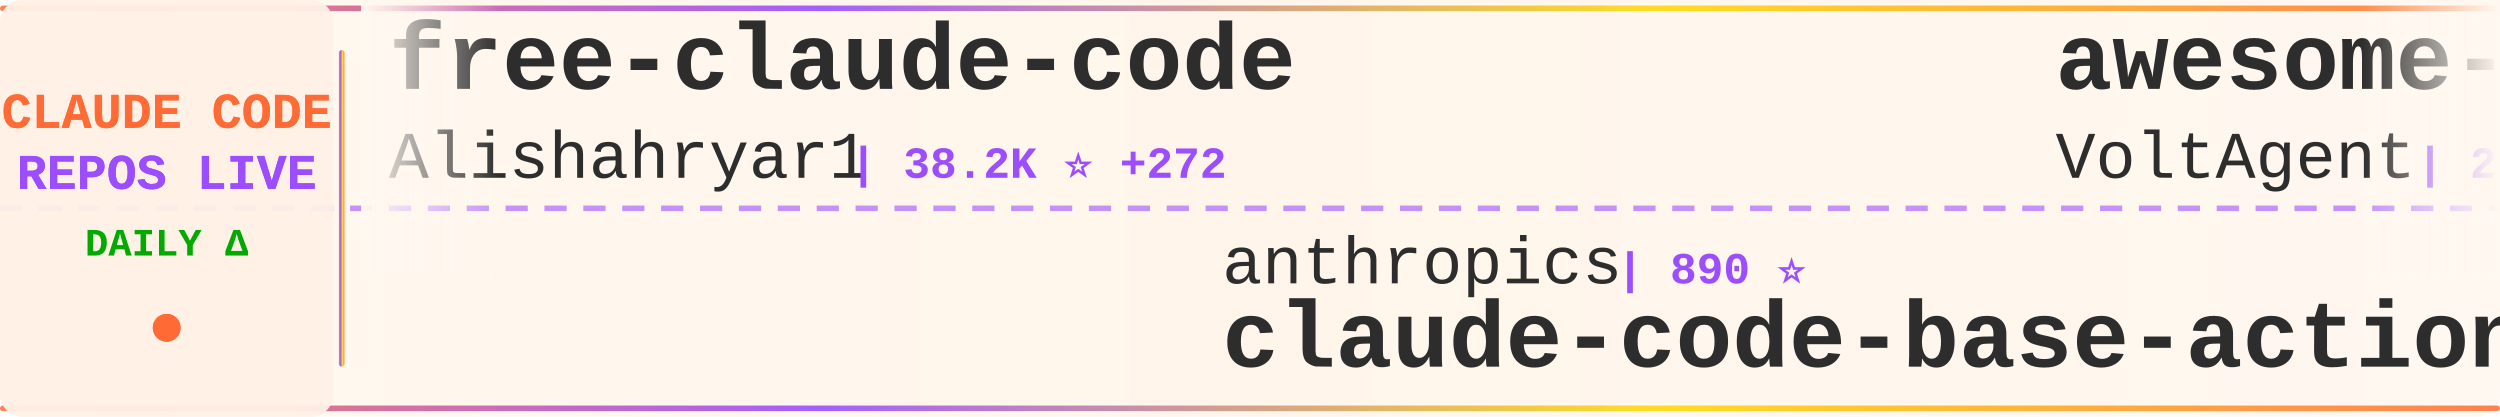
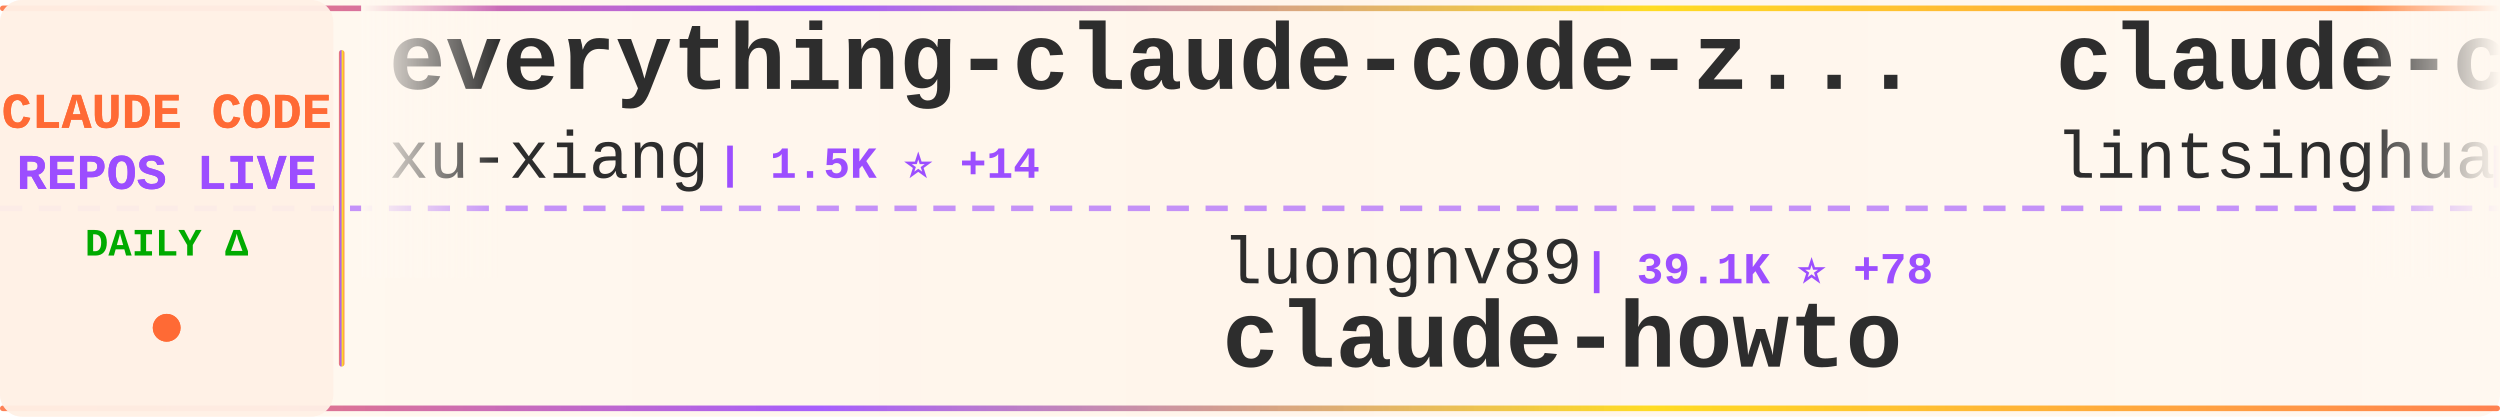
<svg xmlns="http://www.w3.org/2000/svg" width="900" height="150">
  <defs>
    <linearGradient id="tickerBg" x1="0%" y1="0%" x2="100%" y2="0%">
      <stop offset="0%" style="stop-color:#fff8f0;stop-opacity:0.98" />
      <stop offset="50%" style="stop-color:#fff5eb;stop-opacity:1" />
      <stop offset="100%" style="stop-color:#fff8f0;stop-opacity:0.98" />
    </linearGradient>
    <linearGradient id="borderGrad" x1="0%" y1="0%" x2="100%" y2="0%">
      <stop offset="0%" style="stop-color:#FF6B35;stop-opacity:0.85">
        <animate attributeName="stop-opacity" values="0.85;1;0.85" dur="2s" repeatCount="indefinite" />
      </stop>
      <stop offset="33%" style="stop-color:#9C4EFF;stop-opacity:0.9">
        <animate attributeName="stop-opacity" values="0.9;1;0.9" dur="2.2s" repeatCount="indefinite" />
      </stop>
      <stop offset="66%" style="stop-color:#FFD700;stop-opacity:0.85">
        <animate attributeName="stop-opacity" values="0.85;1;0.85" dur="1.8s" repeatCount="indefinite" />
      </stop>
      <stop offset="100%" style="stop-color:#FF6B35;stop-opacity:0.85">
        <animate attributeName="stop-opacity" values="0.85;1;0.85" dur="2s" repeatCount="indefinite" />
      </stop>
    </linearGradient>
    <filter id="textGlow">
      <feGaussianBlur stdDeviation="0.15" result="coloredBlur" />
      <feMerge>
        <feMergeNode in="coloredBlur" />
        <feMergeNode in="SourceGraphic" />
      </feMerge>
    </filter>
    <filter id="metricGlow">
      <feGaussianBlur stdDeviation="0.2" result="coloredBlur" />
      <feMerge>
        <feMergeNode in="coloredBlur" />
        <feMergeNode in="SourceGraphic" />
      </feMerge>
    </filter>
    <linearGradient id="leftFade" x1="0%" y1="0%" x2="100%" y2="0%">
      <stop offset="0%" style="stop-color:#fff8f0;stop-opacity:1" />
      <stop offset="100%" style="stop-color:#fff8f0;stop-opacity:0" />
    </linearGradient>
    <linearGradient id="rightFade" x1="0%" y1="0%" x2="100%" y2="0%">
      <stop offset="0%" style="stop-color:#fff8f0;stop-opacity:0" />
      <stop offset="100%" style="stop-color:#fff8f0;stop-opacity:1" />
    </linearGradient>
  </defs>
  <rect width="900" height="150" fill="url(#tickerBg)" rx="8" />
  <rect x="0" y="2" width="900" height="2" fill="url(#borderGrad)" rx="1" />
  <rect x="0" y="146" width="900" height="2" fill="url(#borderGrad)" rx="1" />
  <line x1="0" y1="75" x2="900" y2="75" stroke="#9C4EFF" stroke-width="2" stroke-dasharray="8 6" opacity="0.6" />
  <rect x="0" y="0" width="120" height="150" fill="#fff0e6" opacity="0.95" rx="8" />
  <text x="60" y="46" font-family="'Courier New', monospace" font-size="18" font-weight="bold" fill="#FF6B35" text-anchor="middle" filter="url(#textGlow)">
    CLAUDE CODE
  </text>
  <text x="60" y="68" font-family="'Courier New', monospace" font-size="18" font-weight="bold" fill="#9C4EFF" text-anchor="middle" filter="url(#textGlow)">
    REPOS LIVE
  </text>
  <text x="60" y="92" font-family="'Courier New', monospace" font-size="14" font-weight="bold" fill="#00aa00" text-anchor="middle">
    DAILY Δ
  </text>
  <circle cx="60" cy="118" r="5" fill="#FF6B35" filter="url(#metricGlow)">
    <animate attributeName="r" values="4;6;4" dur="1.5s" repeatCount="indefinite" />
    <animate attributeName="opacity" values="0.6;1;0.6" dur="1.5s" repeatCount="indefinite" />
  </circle>
  <rect x="122" y="18" width="2" height="114" fill="url(#borderGrad)" rx="1" />
  <clipPath id="tickerClip">
    <rect x="130" y="0" width="770" height="150" />
  </clipPath>
  <g clip-path="url(#tickerClip)">
    <g id="tickerItems">
      <animateTransform attributeName="transform" attributeType="XML" type="translate" from="0 0" to="-3000 0" dur="54s" repeatCount="indefinite" />
      <g transform="translate(0, 0)">
-         <text x="140" y="32" font-family="'Courier New', monospace" font-size="34" font-weight="bold" fill="#2d2d2d">free-claude-code</text>
-         <text x="140" y="64" font-family="'Courier New', monospace" font-size="24" font-weight="normal" fill="#2d2d2d" opacity="1.0">Alishahryar1</text>
-         <text x="306" y="64" font-family="'Courier New', monospace" font-size="16" font-weight="bold" fill="#9C4EFF"> | 38.2K ⭐ +272</text>
+         <text x="140" y="32" font-family="'Courier New', monospace" font-size="34" font-weight="bold" fill="#2d2d2d">everything-claude-code-z...</text>
+         <text x="140" y="64" font-family="'Courier New', monospace" font-size="24" font-weight="normal" fill="#2d2d2d" opacity="1.0">xu-xiang</text>
+         <text x="258" y="64" font-family="'Courier New', monospace" font-size="16" font-weight="bold" fill="#9C4EFF"> | 1.5K ⭐ +14</text>
      </g>
      <g transform="translate(300, 0)">
-         <text x="140" y="102" font-family="'Courier New', monospace" font-size="24" font-weight="normal" fill="#2d2d2d" opacity="1.0">anthropics</text>
-         <text x="282" y="102" font-family="'Courier New', monospace" font-size="16" font-weight="bold" fill="#9C4EFF"> | 890 ⭐</text>
-         <text x="140" y="132" font-family="'Courier New', monospace" font-size="34" font-weight="bold" fill="#2d2d2d">claude-code-base-action</text>
+         <text x="140" y="102" font-family="'Courier New', monospace" font-size="24" font-weight="normal" fill="#2d2d2d" opacity="1.0">luongnv89</text>
+         <text x="270" y="102" font-family="'Courier New', monospace" font-size="16" font-weight="bold" fill="#9C4EFF"> | 39.1K ⭐ +78</text>
+         <text x="140" y="132" font-family="'Courier New', monospace" font-size="34" font-weight="bold" fill="#2d2d2d">claude-howto</text>
      </g>
      <g transform="translate(600, 0)">
-         <text x="140" y="32" font-family="'Courier New', monospace" font-size="34" font-weight="bold" fill="#2d2d2d">awesome-claude-code-suba...</text>
-         <text x="140" y="64" font-family="'Courier New', monospace" font-size="24" font-weight="normal" fill="#2d2d2d" opacity="1.0">VoltAgent</text>
-         <text x="270" y="64" font-family="'Courier New', monospace" font-size="16" font-weight="bold" fill="#9C4EFF"> | 22.7K ⭐ +54</text>
+         <text x="140" y="32" font-family="'Courier New', monospace" font-size="34" font-weight="bold" fill="#2d2d2d">claude-code-book</text>
+         <text x="140" y="64" font-family="'Courier New', monospace" font-size="24" font-weight="normal" fill="#2d2d2d" opacity="1.0">lintsinghua</text>
+         <text x="294" y="64" font-family="'Courier New', monospace" font-size="16" font-weight="bold" fill="#9C4EFF"> | 3.8K ⭐ +9</text>
      </g>
      <g transform="translate(900, 0)">
-         <text x="140" y="102" font-family="'Courier New', monospace" font-size="24" font-weight="normal" fill="#2d2d2d" opacity="1.0">ponponon</text>
-         <text x="258" y="102" font-family="'Courier New', monospace" font-size="16" font-weight="bold" fill="#9C4EFF"> | 2.3K ⭐ +1</text>
-         <text x="140" y="132" font-family="'Courier New', monospace" font-size="34" font-weight="bold" fill="#2d2d2d">claude_code_src</text>
+         <text x="140" y="102" font-family="'Courier New', monospace" font-size="24" font-weight="normal" fill="#2d2d2d" opacity="1.0">lorryjovens-hub</text>
+         <text x="342" y="102" font-family="'Courier New', monospace" font-size="16" font-weight="bold" fill="#9C4EFF"> | 1.7K ⭐ +1</text>
+         <text x="140" y="132" font-family="'Courier New', monospace" font-size="34" font-weight="bold" fill="#2d2d2d">claude-code-rust</text>
      </g>
      <g transform="translate(1200, 0)">
-         <text x="140" y="32" font-family="'Courier New', monospace" font-size="34" font-weight="bold" fill="#2d2d2d">claude-code-pm-course</text>
-         <text x="140" y="64" font-family="'Courier New', monospace" font-size="24" font-weight="normal" fill="#2d2d2d" opacity="1.0">carlvellotti</text>
-         <text x="306" y="64" font-family="'Courier New', monospace" font-size="16" font-weight="bold" fill="#9C4EFF"> | 2.1K ⭐ +2</text>
+         <text x="140" y="32" font-family="'Courier New', monospace" font-size="34" font-weight="bold" fill="#2d2d2d">Open-ClaudeCode</text>
+         <text x="140" y="64" font-family="'Courier New', monospace" font-size="24" font-weight="normal" fill="#2d2d2d" opacity="1.0">LING71671</text>
+         <text x="270" y="64" font-family="'Courier New', monospace" font-size="16" font-weight="bold" fill="#9C4EFF"> | 906 ⭐ +1</text>
      </g>
      <g transform="translate(1500, 0)">
-         <text x="140" y="102" font-family="'Courier New', monospace" font-size="24" font-weight="normal" fill="#2d2d2d" opacity="1.0">davila7</text>
-         <text x="246" y="102" font-family="'Courier New', monospace" font-size="16" font-weight="bold" fill="#9C4EFF"> | 28.4K ⭐ +25</text>
-         <text x="140" y="132" font-family="'Courier New', monospace" font-size="34" font-weight="bold" fill="#2d2d2d">claude-code-templates</text>
+         <text x="140" y="102" font-family="'Courier New', monospace" font-size="24" font-weight="normal" fill="#2d2d2d" opacity="1.0">anthropics</text>
+         <text x="282" y="102" font-family="'Courier New', monospace" font-size="16" font-weight="bold" fill="#9C4EFF"> | 8.2K ⭐ +13</text>
+         <text x="140" y="132" font-family="'Courier New', monospace" font-size="34" font-weight="bold" fill="#2d2d2d">claude-code-action</text>
      </g>
      <g transform="translate(1800, 0)">
-         <text x="140" y="32" font-family="'Courier New', monospace" font-size="34" font-weight="bold" fill="#2d2d2d">claude-code-proxy</text>
-         <text x="140" y="64" font-family="'Courier New', monospace" font-size="24" font-weight="normal" fill="#2d2d2d" opacity="1.0">1rgs</text>
-         <text x="210" y="64" font-family="'Courier New', monospace" font-size="16" font-weight="bold" fill="#9C4EFF"> | 3.7K ⭐ +1</text>
+         <text x="140" y="32" font-family="'Courier New', monospace" font-size="34" font-weight="bold" fill="#2d2d2d">claude-code-analysis</text>
+         <text x="140" y="64" font-family="'Courier New', monospace" font-size="24" font-weight="normal" fill="#2d2d2d" opacity="1.0">liuup</text>
+         <text x="222" y="64" font-family="'Courier New', monospace" font-size="16" font-weight="bold" fill="#9C4EFF"> | 3.4K ⭐ +13</text>
      </g>
      <g transform="translate(2100, 0)">
-         <text x="140" y="102" font-family="'Courier New', monospace" font-size="24" font-weight="normal" fill="#2d2d2d" opacity="1.0">zstmfhy</text>
-         <text x="246" y="102" font-family="'Courier New', monospace" font-size="16" font-weight="bold" fill="#9C4EFF"> | 190 ⭐</text>
-         <text x="140" y="132" font-family="'Courier New', monospace" font-size="34" font-weight="bold" fill="#2d2d2d">Claude-code</text>
+         <text x="140" y="102" font-family="'Courier New', monospace" font-size="24" font-weight="normal" fill="#2d2d2d" opacity="1.0">ghuntley</text>
+         <text x="258" y="102" font-family="'Courier New', monospace" font-size="16" font-weight="bold" fill="#9C4EFF"> | 986 ⭐</text>
+         <text x="140" y="132" font-family="'Courier New', monospace" font-size="34" font-weight="bold" fill="#2d2d2d">claude-code-source-code-...</text>
      </g>
      <g transform="translate(2400, 0)">
-         <text x="140" y="32" font-family="'Courier New', monospace" font-size="34" font-weight="bold" fill="#2d2d2d">claude-code-webui</text>
-         <text x="140" y="64" font-family="'Courier New', monospace" font-size="24" font-weight="normal" fill="#2d2d2d" opacity="1.0">sugyan</text>
-         <text x="234" y="64" font-family="'Courier New', monospace" font-size="16" font-weight="bold" fill="#9C4EFF"> | 1.1K ⭐</text>
+         <text x="140" y="32" font-family="'Courier New', monospace" font-size="34" font-weight="bold" fill="#2d2d2d">Claude-Code</text>
+         <text x="140" y="64" font-family="'Courier New', monospace" font-size="24" font-weight="normal" fill="#2d2d2d" opacity="1.0">KPR111</text>
+         <text x="234" y="64" font-family="'Courier New', monospace" font-size="16" font-weight="bold" fill="#9C4EFF"> | 18 ⭐</text>
      </g>
      <g transform="translate(2700, 0)">
-         <text x="140" y="102" font-family="'Courier New', monospace" font-size="24" font-weight="normal" fill="#2d2d2d" opacity="1.0">disler</text>
-         <text x="234" y="102" font-family="'Courier New', monospace" font-size="16" font-weight="bold" fill="#9C4EFF"> | 1.4K ⭐ +3</text>
-         <text x="140" y="132" font-family="'Courier New', monospace" font-size="34" font-weight="bold" fill="#2d2d2d">pi-vs-claude-code</text>
+         <text x="140" y="102" font-family="'Courier New', monospace" font-size="24" font-weight="normal" fill="#2d2d2d" opacity="1.0">ykdojo</text>
+         <text x="234" y="102" font-family="'Courier New', monospace" font-size="16" font-weight="bold" fill="#9C4EFF"> | 9.0K ⭐ +13</text>
+         <text x="140" y="132" font-family="'Courier New', monospace" font-size="34" font-weight="bold" fill="#2d2d2d">claude-code-tips</text>
      </g>
      <g transform="translate(3000, 0)">
-         <text x="140" y="32" font-family="'Courier New', monospace" font-size="34" font-weight="bold" fill="#2d2d2d">free-claude-code</text>
-         <text x="140" y="64" font-family="'Courier New', monospace" font-size="24" font-weight="normal" fill="#2d2d2d" opacity="1.0">Alishahryar1</text>
-         <text x="306" y="64" font-family="'Courier New', monospace" font-size="16" font-weight="bold" fill="#9C4EFF"> | 38.2K ⭐ +272</text>
+         <text x="140" y="32" font-family="'Courier New', monospace" font-size="34" font-weight="bold" fill="#2d2d2d">everything-claude-code-z...</text>
+         <text x="140" y="64" font-family="'Courier New', monospace" font-size="24" font-weight="normal" fill="#2d2d2d" opacity="1.0">xu-xiang</text>
+         <text x="258" y="64" font-family="'Courier New', monospace" font-size="16" font-weight="bold" fill="#9C4EFF"> | 1.5K ⭐ +14</text>
      </g>
      <g transform="translate(3300, 0)">
-         <text x="140" y="102" font-family="'Courier New', monospace" font-size="24" font-weight="normal" fill="#2d2d2d" opacity="1.0">anthropics</text>
-         <text x="282" y="102" font-family="'Courier New', monospace" font-size="16" font-weight="bold" fill="#9C4EFF"> | 890 ⭐</text>
-         <text x="140" y="132" font-family="'Courier New', monospace" font-size="34" font-weight="bold" fill="#2d2d2d">claude-code-base-action</text>
+         <text x="140" y="102" font-family="'Courier New', monospace" font-size="24" font-weight="normal" fill="#2d2d2d" opacity="1.0">luongnv89</text>
+         <text x="270" y="102" font-family="'Courier New', monospace" font-size="16" font-weight="bold" fill="#9C4EFF"> | 39.1K ⭐ +78</text>
+         <text x="140" y="132" font-family="'Courier New', monospace" font-size="34" font-weight="bold" fill="#2d2d2d">claude-howto</text>
      </g>
      <g transform="translate(3600, 0)">
-         <text x="140" y="32" font-family="'Courier New', monospace" font-size="34" font-weight="bold" fill="#2d2d2d">awesome-claude-code-suba...</text>
-         <text x="140" y="64" font-family="'Courier New', monospace" font-size="24" font-weight="normal" fill="#2d2d2d" opacity="1.0">VoltAgent</text>
-         <text x="270" y="64" font-family="'Courier New', monospace" font-size="16" font-weight="bold" fill="#9C4EFF"> | 22.7K ⭐ +54</text>
+         <text x="140" y="32" font-family="'Courier New', monospace" font-size="34" font-weight="bold" fill="#2d2d2d">claude-code-book</text>
+         <text x="140" y="64" font-family="'Courier New', monospace" font-size="24" font-weight="normal" fill="#2d2d2d" opacity="1.0">lintsinghua</text>
+         <text x="294" y="64" font-family="'Courier New', monospace" font-size="16" font-weight="bold" fill="#9C4EFF"> | 3.8K ⭐ +9</text>
      </g>
      <g transform="translate(3900, 0)">
-         <text x="140" y="102" font-family="'Courier New', monospace" font-size="24" font-weight="normal" fill="#2d2d2d" opacity="1.0">ponponon</text>
-         <text x="258" y="102" font-family="'Courier New', monospace" font-size="16" font-weight="bold" fill="#9C4EFF"> | 2.3K ⭐ +1</text>
-         <text x="140" y="132" font-family="'Courier New', monospace" font-size="34" font-weight="bold" fill="#2d2d2d">claude_code_src</text>
+         <text x="140" y="102" font-family="'Courier New', monospace" font-size="24" font-weight="normal" fill="#2d2d2d" opacity="1.0">lorryjovens-hub</text>
+         <text x="342" y="102" font-family="'Courier New', monospace" font-size="16" font-weight="bold" fill="#9C4EFF"> | 1.7K ⭐ +1</text>
+         <text x="140" y="132" font-family="'Courier New', monospace" font-size="34" font-weight="bold" fill="#2d2d2d">claude-code-rust</text>
      </g>
    </g>
  </g>
  <rect x="130" y="0" width="50" height="100" fill="url(#leftFade)" />
  <rect x="850" y="0" width="50" height="100" fill="url(#rightFade)" />
</svg>
